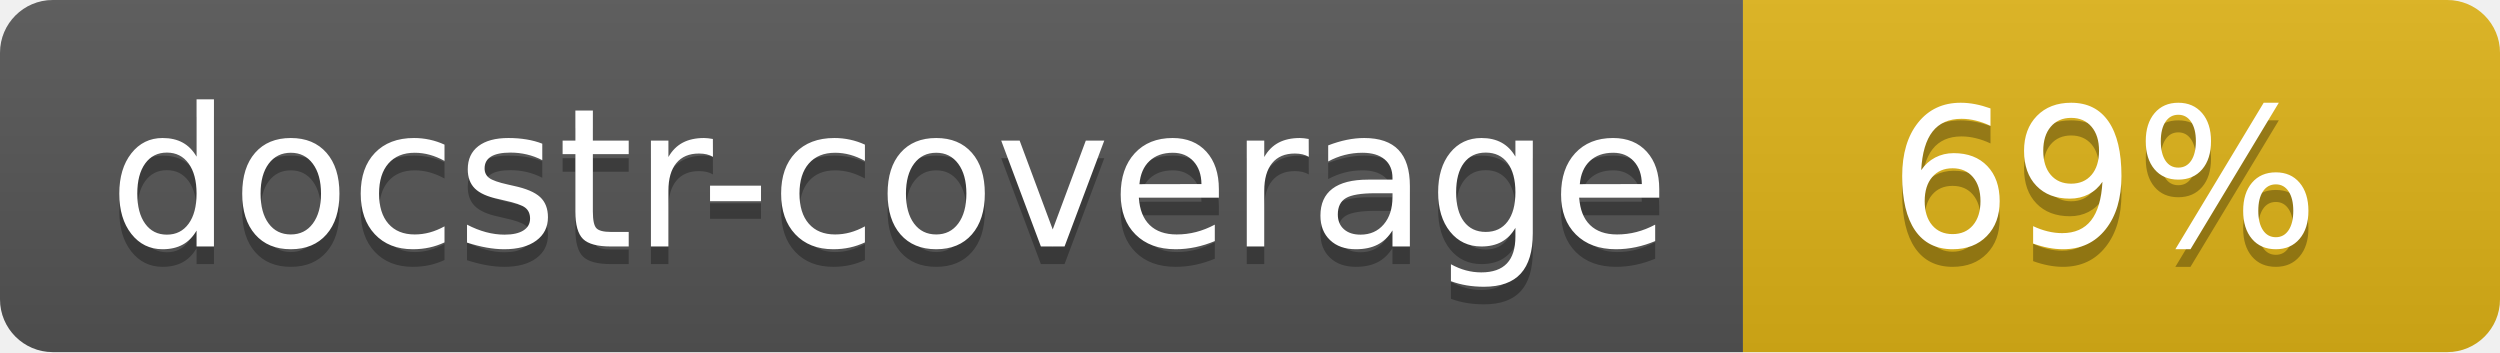
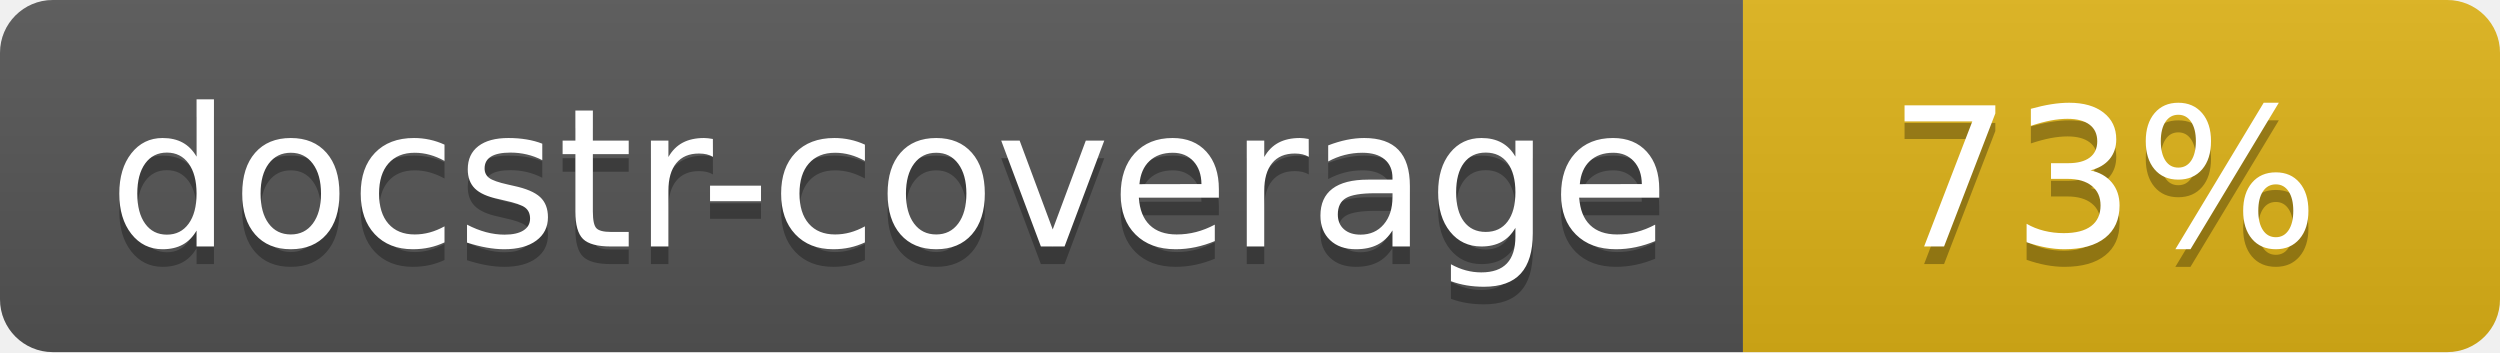
<svg xmlns="http://www.w3.org/2000/svg" width="142" height="20">
  <linearGradient id="s" x2="0" y2="100%">
    <stop offset="0" stop-color="#bbb" stop-opacity=".1" />
    <stop offset="1" stop-opacity=".1" />
  </linearGradient>
  <clipPath id="r">
    <rect width="142" height="20" rx="3" fill="#fff" />
  </clipPath>
  <g clip-path="url(#r)">
    <rect width="99" height="20" fill="#555" />
    <rect x="99" width="43" height="20" fill="#dfb317" />
    <rect width="142" height="20" fill="url(#s)" />
  </g>
  <g fill="#fff" text-anchor="middle" font-family="Verdana,Geneva,DejaVu Sans,sans-serif" font-size="110">
    <text x="505" y="150" fill="#010101" fill-opacity=".3" transform="scale(.1)" textLength="890">docstr-coverage</text>
    <text x="505" y="140" transform="scale(.1)" textLength="890">docstr-coverage</text>
-     <text x="1195" y="150" fill="#010101" fill-opacity=".3" transform="scale(.1)">69%</text>
-     <text x="1195" y="140" transform="scale(.1)">69%</text>
+     <text x="1195" y="150" fill="#010101" fill-opacity=".3" transform="scale(.1)">73%</text>
+     <text x="1195" y="140" transform="scale(.1)">73%</text>
  </g>
</svg>
